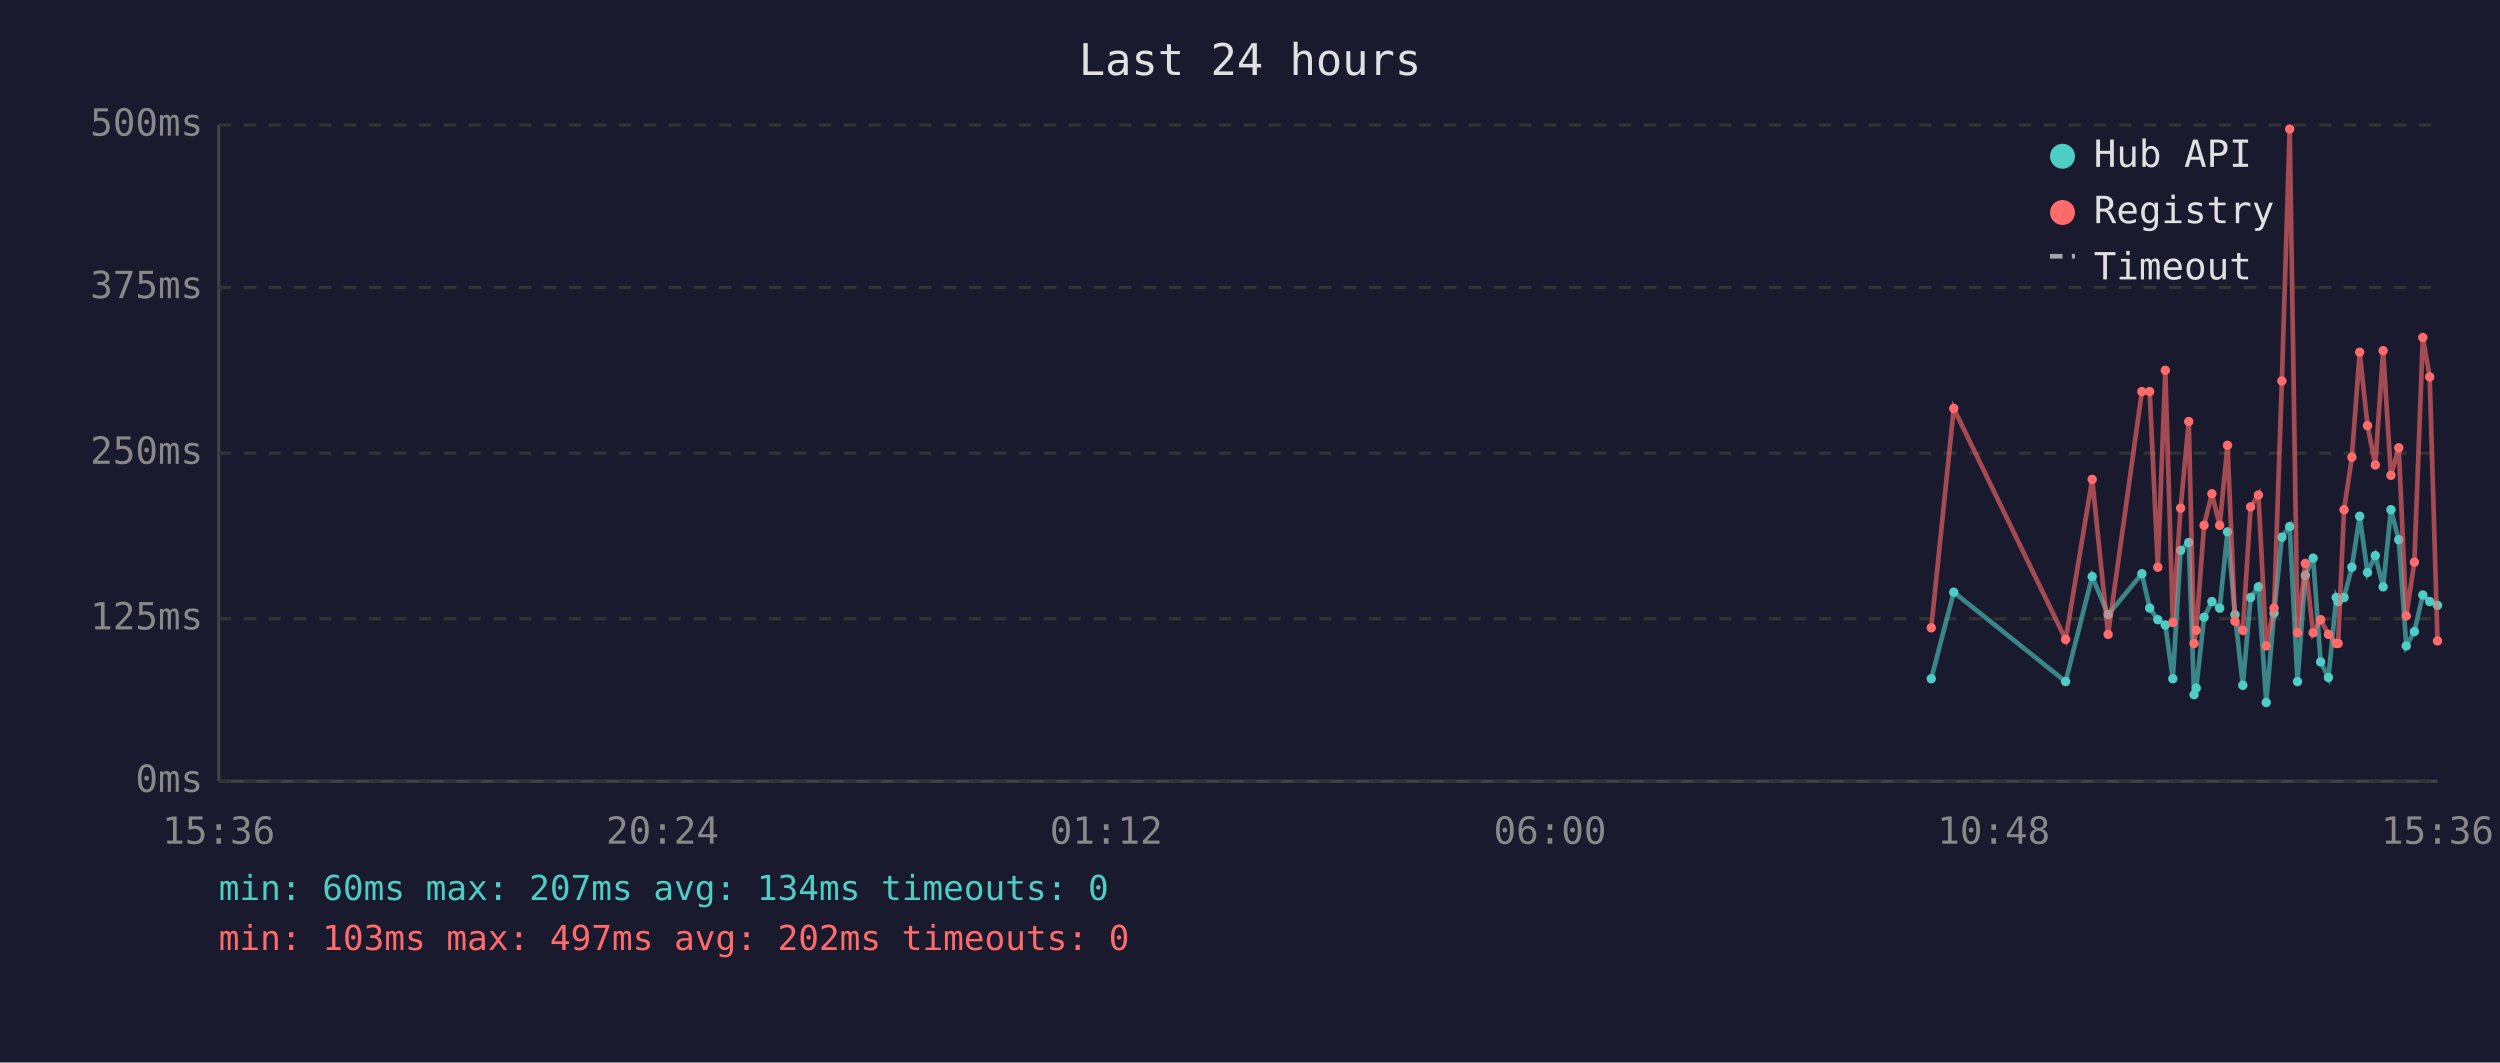
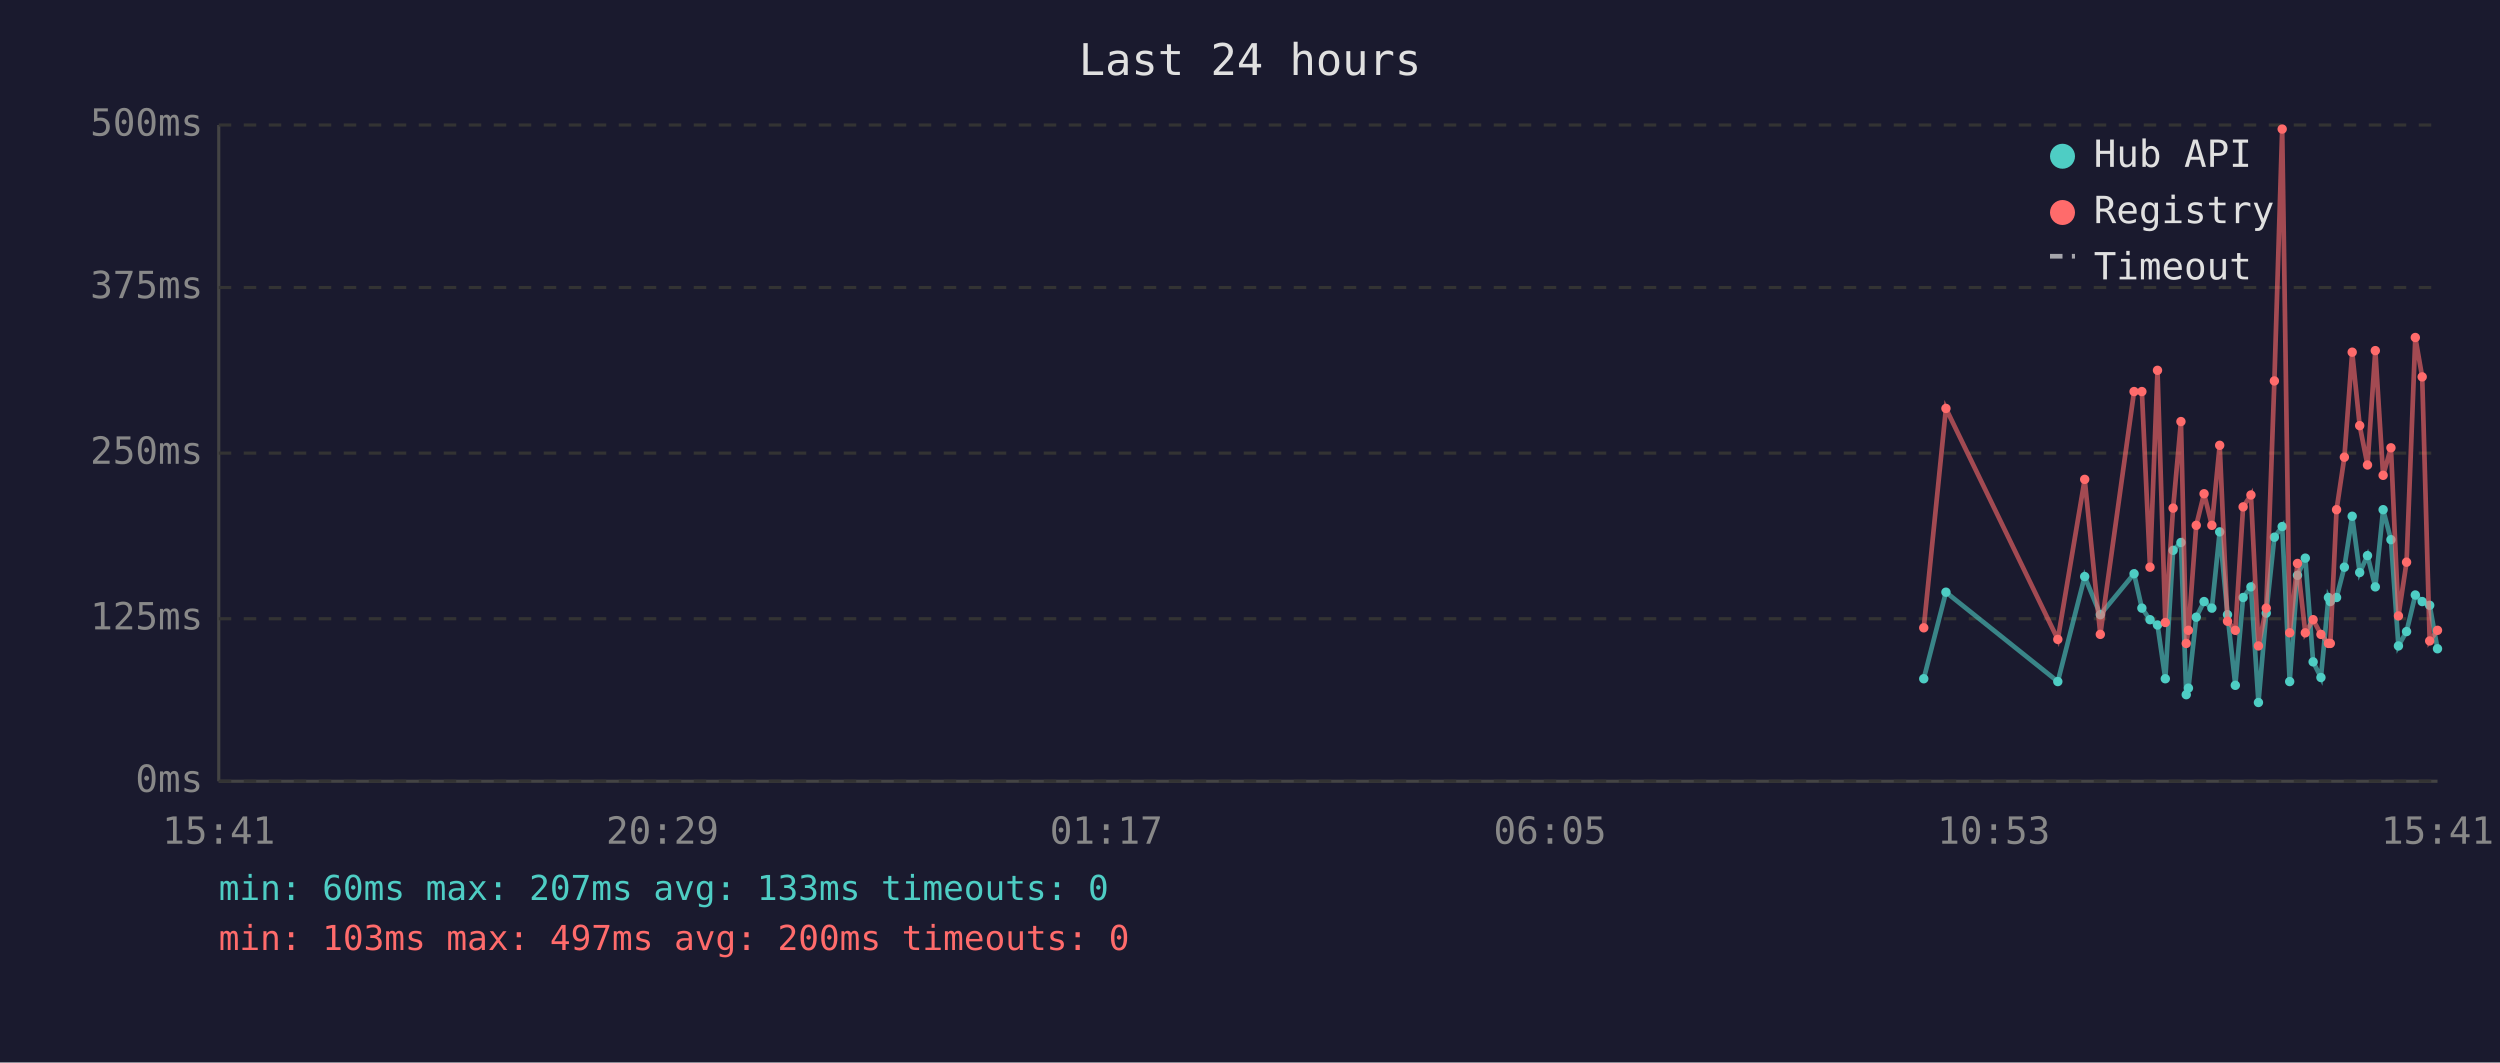
<svg xmlns="http://www.w3.org/2000/svg" viewBox="0 0 800 340" font-family="monospace" font-size="12">
  <rect width="800" height="340" fill="#1a1a2e" />
  <text x="400" y="24" fill="#e0e0e0" font-size="14" text-anchor="middle">Last 24 hours</text>
  <line x1="70" y1="40" x2="70" y2="250" stroke="#444" stroke-width="1" />
  <line x1="70" y1="250" x2="780" y2="250" stroke="#444" stroke-width="1" />
  <line x1="70" y1="250" x2="780" y2="250" stroke="#333" stroke-width="1" stroke-dasharray="4" />
  <text x="65" y="250" fill="#888" text-anchor="end" dominant-baseline="middle">0ms</text>
  <line x1="70" y1="198" x2="780" y2="198" stroke="#333" stroke-width="1" stroke-dasharray="4" />
  <text x="65" y="198" fill="#888" text-anchor="end" dominant-baseline="middle">125ms</text>
  <line x1="70" y1="145" x2="780" y2="145" stroke="#333" stroke-width="1" stroke-dasharray="4" />
  <text x="65" y="145" fill="#888" text-anchor="end" dominant-baseline="middle">250ms</text>
  <line x1="70" y1="92" x2="780" y2="92" stroke="#333" stroke-width="1" stroke-dasharray="4" />
  <text x="65" y="92" fill="#888" text-anchor="end" dominant-baseline="middle">375ms</text>
  <line x1="70" y1="40" x2="780" y2="40" stroke="#333" stroke-width="1" stroke-dasharray="4" />
  <text x="65" y="40" fill="#888" text-anchor="end" dominant-baseline="middle">500ms</text>
-   <text x="70" y="270" fill="#888" text-anchor="middle">15:36</text>
-   <text x="212" y="270" fill="#888" text-anchor="middle">20:24</text>
-   <text x="354" y="270" fill="#888" text-anchor="middle">01:12</text>
-   <text x="496" y="270" fill="#888" text-anchor="middle">06:00</text>
-   <text x="638" y="270" fill="#888" text-anchor="middle">10:48</text>
-   <text x="780" y="270" fill="#888" text-anchor="middle">15:36</text>
-   <polyline points="618.0,217.2 625.2,189.5 661.0,218.1 669.5,184.5 674.6,196.7 685.4,183.6 687.9,194.6 690.5,198.3 692.9,200.0 695.3,217.2 697.8,176.1 700.4,173.6 702.1,222.3 702.8,220.2 705.3,197.5 707.8,192.5 710.3,194.6 712.8,170.2 715.2,196.7 717.7,219.3 720.2,191.2 722.7,187.8 725.2,224.8 727.7,196.2 730.2,171.9 732.7,168.5 735.2,218.1 737.7,184.1 740.2,178.6 742.6,211.8 745.1,216.8 747.6,191.2 748.2,192.5 750.1,191.2 752.6,181.5 755.1,165.2 757.6,183.2 760.1,177.8 762.6,187.8 765.1,163.1 767.6,172.7 770.0,206.7 772.6,202.1 775.3,190.4 777.5,192.5 780.0,193.7" fill="none" stroke="#4ecdc4" stroke-width="1.5" opacity="0.6" />
-   <circle cx="618.0" cy="217.2" r="1.5" fill="#4ecdc4" />
-   <circle cx="625.2" cy="189.5" r="1.5" fill="#4ecdc4" />
-   <circle cx="661.0" cy="218.1" r="1.5" fill="#4ecdc4" />
-   <circle cx="669.5" cy="184.5" r="1.5" fill="#4ecdc4" />
-   <circle cx="674.6" cy="196.7" r="1.5" fill="#4ecdc4" />
-   <circle cx="685.4" cy="183.6" r="1.5" fill="#4ecdc4" />
-   <circle cx="687.9" cy="194.6" r="1.5" fill="#4ecdc4" />
-   <circle cx="690.5" cy="198.3" r="1.5" fill="#4ecdc4" />
-   <circle cx="692.9" cy="200.0" r="1.5" fill="#4ecdc4" />
-   <circle cx="695.3" cy="217.2" r="1.5" fill="#4ecdc4" />
-   <circle cx="697.8" cy="176.1" r="1.5" fill="#4ecdc4" />
-   <circle cx="700.4" cy="173.6" r="1.5" fill="#4ecdc4" />
-   <circle cx="702.1" cy="222.3" r="1.5" fill="#4ecdc4" />
-   <circle cx="702.8" cy="220.2" r="1.5" fill="#4ecdc4" />
-   <circle cx="705.3" cy="197.5" r="1.5" fill="#4ecdc4" />
-   <circle cx="707.8" cy="192.5" r="1.5" fill="#4ecdc4" />
-   <circle cx="710.3" cy="194.6" r="1.5" fill="#4ecdc4" />
-   <circle cx="712.8" cy="170.2" r="1.5" fill="#4ecdc4" />
-   <circle cx="715.2" cy="196.7" r="1.5" fill="#4ecdc4" />
-   <circle cx="717.7" cy="219.3" r="1.5" fill="#4ecdc4" />
-   <circle cx="720.2" cy="191.2" r="1.5" fill="#4ecdc4" />
-   <circle cx="722.7" cy="187.8" r="1.5" fill="#4ecdc4" />
-   <circle cx="725.2" cy="224.8" r="1.5" fill="#4ecdc4" />
-   <circle cx="727.7" cy="196.2" r="1.5" fill="#4ecdc4" />
-   <circle cx="730.2" cy="171.9" r="1.5" fill="#4ecdc4" />
-   <circle cx="732.7" cy="168.5" r="1.5" fill="#4ecdc4" />
-   <circle cx="735.2" cy="218.1" r="1.5" fill="#4ecdc4" />
-   <circle cx="737.7" cy="184.1" r="1.5" fill="#4ecdc4" />
-   <circle cx="740.2" cy="178.6" r="1.5" fill="#4ecdc4" />
-   <circle cx="742.6" cy="211.8" r="1.5" fill="#4ecdc4" />
-   <circle cx="745.1" cy="216.8" r="1.5" fill="#4ecdc4" />
-   <circle cx="747.6" cy="191.2" r="1.5" fill="#4ecdc4" />
-   <circle cx="748.2" cy="192.5" r="1.5" fill="#4ecdc4" />
-   <circle cx="750.1" cy="191.2" r="1.5" fill="#4ecdc4" />
-   <circle cx="752.6" cy="181.5" r="1.5" fill="#4ecdc4" />
-   <circle cx="755.1" cy="165.2" r="1.5" fill="#4ecdc4" />
-   <circle cx="757.6" cy="183.2" r="1.5" fill="#4ecdc4" />
-   <circle cx="760.1" cy="177.8" r="1.5" fill="#4ecdc4" />
-   <circle cx="762.6" cy="187.8" r="1.5" fill="#4ecdc4" />
-   <circle cx="765.1" cy="163.1" r="1.5" fill="#4ecdc4" />
-   <circle cx="767.6" cy="172.7" r="1.5" fill="#4ecdc4" />
-   <circle cx="770.0" cy="206.7" r="1.5" fill="#4ecdc4" />
-   <circle cx="772.6" cy="202.1" r="1.5" fill="#4ecdc4" />
-   <circle cx="775.3" cy="190.4" r="1.5" fill="#4ecdc4" />
-   <circle cx="777.5" cy="192.5" r="1.5" fill="#4ecdc4" />
-   <circle cx="780.0" cy="193.7" r="1.5" fill="#4ecdc4" />
-   <polyline points="618.0,200.9 625.2,130.7 661.0,204.6 669.5,153.4 674.6,203.0 685.4,125.3 687.9,125.3 690.5,181.5 692.9,118.5 695.3,199.2 697.8,162.6 700.4,134.9 702.1,205.9 702.8,201.7 705.3,168.1 707.8,158.0 710.3,168.1 712.8,142.5 715.2,198.8 717.7,201.7 720.2,162.2 722.7,158.4 725.2,206.7 727.7,194.6 730.2,121.9 732.7,41.3 735.2,202.5 737.7,180.3 740.2,202.5 742.6,198.3 745.1,203.0 747.6,205.9 748.2,205.9 750.1,163.1 752.6,146.3 755.1,112.7 757.6,136.2 760.1,148.8 762.6,112.2 765.1,152.1 767.6,143.3 770.0,197.1 772.6,179.9 775.3,108.0 777.5,120.6 780.0,205.1" fill="none" stroke="#ff6b6b" stroke-width="1.5" opacity="0.6" />
-   <circle cx="618.0" cy="200.9" r="1.5" fill="#ff6b6b" />
-   <circle cx="625.2" cy="130.7" r="1.5" fill="#ff6b6b" />
-   <circle cx="661.0" cy="204.6" r="1.5" fill="#ff6b6b" />
-   <circle cx="669.5" cy="153.4" r="1.5" fill="#ff6b6b" />
-   <circle cx="674.6" cy="203.0" r="1.5" fill="#ff6b6b" />
+   <text x="70" y="270" fill="#888" text-anchor="middle">15:41</text>
+   <text x="212" y="270" fill="#888" text-anchor="middle">20:29</text>
+   <text x="354" y="270" fill="#888" text-anchor="middle">01:17</text>
+   <text x="496" y="270" fill="#888" text-anchor="middle">06:05</text>
+   <text x="638" y="270" fill="#888" text-anchor="middle">10:53</text>
+   <text x="780" y="270" fill="#888" text-anchor="middle">15:41</text>
+   <polyline points="615.6,217.2 622.7,189.5 658.5,218.1 667.1,184.5 672.1,196.7 682.9,183.6 685.4,194.6 688.0,198.3 690.4,200.0 692.9,217.2 695.4,176.1 697.9,173.6 699.6,222.3 700.3,220.2 702.8,197.5 705.3,192.5 707.8,194.6 710.3,170.2 712.8,196.7 715.3,219.3 717.8,191.2 720.3,187.8 722.7,224.8 725.2,196.2 727.8,171.9 730.3,168.5 732.7,218.1 735.2,184.1 737.7,178.6 740.2,211.8 742.7,216.8 745.1,191.2 745.7,192.5 747.7,191.2 750.2,181.5 752.7,165.2 755.1,183.2 757.6,177.8 760.1,187.8 762.6,163.1 765.1,172.7 767.5,206.7 770.1,202.1 772.9,190.4 775.1,192.5 777.5,193.7 780.0,207.6" fill="none" stroke="#4ecdc4" stroke-width="1.5" opacity="0.6" />
+   <circle cx="615.6" cy="217.2" r="1.5" fill="#4ecdc4" />
+   <circle cx="622.7" cy="189.5" r="1.5" fill="#4ecdc4" />
+   <circle cx="658.5" cy="218.1" r="1.5" fill="#4ecdc4" />
+   <circle cx="667.1" cy="184.5" r="1.5" fill="#4ecdc4" />
+   <circle cx="672.1" cy="196.7" r="1.5" fill="#4ecdc4" />
+   <circle cx="682.9" cy="183.6" r="1.5" fill="#4ecdc4" />
+   <circle cx="685.4" cy="194.6" r="1.5" fill="#4ecdc4" />
+   <circle cx="688.0" cy="198.3" r="1.5" fill="#4ecdc4" />
+   <circle cx="690.4" cy="200.0" r="1.5" fill="#4ecdc4" />
+   <circle cx="692.9" cy="217.2" r="1.5" fill="#4ecdc4" />
+   <circle cx="695.4" cy="176.1" r="1.5" fill="#4ecdc4" />
+   <circle cx="697.9" cy="173.6" r="1.5" fill="#4ecdc4" />
+   <circle cx="699.6" cy="222.3" r="1.5" fill="#4ecdc4" />
+   <circle cx="700.3" cy="220.2" r="1.5" fill="#4ecdc4" />
+   <circle cx="702.8" cy="197.5" r="1.5" fill="#4ecdc4" />
+   <circle cx="705.3" cy="192.5" r="1.5" fill="#4ecdc4" />
+   <circle cx="707.8" cy="194.6" r="1.5" fill="#4ecdc4" />
+   <circle cx="710.3" cy="170.2" r="1.5" fill="#4ecdc4" />
+   <circle cx="712.8" cy="196.7" r="1.5" fill="#4ecdc4" />
+   <circle cx="715.3" cy="219.3" r="1.5" fill="#4ecdc4" />
+   <circle cx="717.8" cy="191.2" r="1.5" fill="#4ecdc4" />
+   <circle cx="720.3" cy="187.8" r="1.5" fill="#4ecdc4" />
+   <circle cx="722.7" cy="224.8" r="1.5" fill="#4ecdc4" />
+   <circle cx="725.2" cy="196.2" r="1.5" fill="#4ecdc4" />
+   <circle cx="727.8" cy="171.9" r="1.5" fill="#4ecdc4" />
+   <circle cx="730.3" cy="168.5" r="1.5" fill="#4ecdc4" />
+   <circle cx="732.7" cy="218.1" r="1.5" fill="#4ecdc4" />
+   <circle cx="735.2" cy="184.1" r="1.5" fill="#4ecdc4" />
+   <circle cx="737.7" cy="178.6" r="1.5" fill="#4ecdc4" />
+   <circle cx="740.2" cy="211.8" r="1.5" fill="#4ecdc4" />
+   <circle cx="742.7" cy="216.8" r="1.5" fill="#4ecdc4" />
+   <circle cx="745.1" cy="191.2" r="1.5" fill="#4ecdc4" />
+   <circle cx="745.7" cy="192.5" r="1.5" fill="#4ecdc4" />
+   <circle cx="747.7" cy="191.2" r="1.5" fill="#4ecdc4" />
+   <circle cx="750.2" cy="181.5" r="1.5" fill="#4ecdc4" />
+   <circle cx="752.7" cy="165.2" r="1.5" fill="#4ecdc4" />
+   <circle cx="755.1" cy="183.2" r="1.5" fill="#4ecdc4" />
+   <circle cx="757.6" cy="177.8" r="1.5" fill="#4ecdc4" />
+   <circle cx="760.1" cy="187.8" r="1.5" fill="#4ecdc4" />
+   <circle cx="762.6" cy="163.1" r="1.5" fill="#4ecdc4" />
+   <circle cx="765.1" cy="172.7" r="1.5" fill="#4ecdc4" />
+   <circle cx="767.5" cy="206.7" r="1.5" fill="#4ecdc4" />
+   <circle cx="770.1" cy="202.1" r="1.5" fill="#4ecdc4" />
+   <circle cx="772.9" cy="190.4" r="1.5" fill="#4ecdc4" />
+   <circle cx="775.1" cy="192.5" r="1.5" fill="#4ecdc4" />
+   <circle cx="777.5" cy="193.7" r="1.5" fill="#4ecdc4" />
+   <circle cx="780.0" cy="207.6" r="1.5" fill="#4ecdc4" />
+   <polyline points="615.6,200.9 622.7,130.7 658.5,204.6 667.1,153.4 672.1,203.0 682.9,125.3 685.4,125.3 688.0,181.5 690.4,118.5 692.9,199.2 695.4,162.6 697.9,134.9 699.6,205.9 700.3,201.7 702.8,168.1 705.3,158.0 707.8,168.1 710.3,142.5 712.8,198.8 715.3,201.7 717.8,162.2 720.3,158.4 722.7,206.7 725.2,194.6 727.8,121.9 730.3,41.3 732.7,202.5 735.2,180.3 737.7,202.5 740.2,198.3 742.7,203.0 745.1,205.9 745.7,205.9 747.7,163.1 750.2,146.3 752.7,112.7 755.1,136.2 757.6,148.8 760.1,112.2 762.6,152.1 765.1,143.3 767.5,197.1 770.1,179.9 772.9,108.0 775.1,120.6 777.5,205.1 780.0,201.7" fill="none" stroke="#ff6b6b" stroke-width="1.5" opacity="0.6" />
+   <circle cx="615.6" cy="200.9" r="1.5" fill="#ff6b6b" />
+   <circle cx="622.7" cy="130.7" r="1.5" fill="#ff6b6b" />
+   <circle cx="658.5" cy="204.6" r="1.5" fill="#ff6b6b" />
+   <circle cx="667.1" cy="153.4" r="1.5" fill="#ff6b6b" />
+   <circle cx="672.1" cy="203.0" r="1.5" fill="#ff6b6b" />
+   <circle cx="682.9" cy="125.3" r="1.5" fill="#ff6b6b" />
  <circle cx="685.4" cy="125.3" r="1.5" fill="#ff6b6b" />
-   <circle cx="687.9" cy="125.3" r="1.5" fill="#ff6b6b" />
-   <circle cx="690.5" cy="181.5" r="1.5" fill="#ff6b6b" />
-   <circle cx="692.9" cy="118.5" r="1.5" fill="#ff6b6b" />
-   <circle cx="695.3" cy="199.2" r="1.5" fill="#ff6b6b" />
-   <circle cx="697.8" cy="162.6" r="1.5" fill="#ff6b6b" />
-   <circle cx="700.4" cy="134.9" r="1.5" fill="#ff6b6b" />
-   <circle cx="702.1" cy="205.9" r="1.5" fill="#ff6b6b" />
-   <circle cx="702.8" cy="201.7" r="1.5" fill="#ff6b6b" />
-   <circle cx="705.3" cy="168.1" r="1.5" fill="#ff6b6b" />
-   <circle cx="707.8" cy="158.0" r="1.5" fill="#ff6b6b" />
-   <circle cx="710.3" cy="168.1" r="1.5" fill="#ff6b6b" />
-   <circle cx="712.8" cy="142.5" r="1.5" fill="#ff6b6b" />
-   <circle cx="715.2" cy="198.8" r="1.5" fill="#ff6b6b" />
-   <circle cx="717.7" cy="201.7" r="1.5" fill="#ff6b6b" />
-   <circle cx="720.2" cy="162.2" r="1.5" fill="#ff6b6b" />
-   <circle cx="722.7" cy="158.4" r="1.5" fill="#ff6b6b" />
-   <circle cx="725.2" cy="206.7" r="1.5" fill="#ff6b6b" />
-   <circle cx="727.7" cy="194.6" r="1.5" fill="#ff6b6b" />
-   <circle cx="730.2" cy="121.9" r="1.5" fill="#ff6b6b" />
-   <circle cx="732.7" cy="41.3" r="1.5" fill="#ff6b6b" />
-   <circle cx="735.2" cy="202.5" r="1.5" fill="#ff6b6b" />
-   <circle cx="737.7" cy="180.3" r="1.5" fill="#ff6b6b" />
-   <circle cx="740.2" cy="202.5" r="1.5" fill="#ff6b6b" />
-   <circle cx="742.6" cy="198.3" r="1.5" fill="#ff6b6b" />
-   <circle cx="745.1" cy="203.0" r="1.5" fill="#ff6b6b" />
-   <circle cx="747.6" cy="205.9" r="1.5" fill="#ff6b6b" />
-   <circle cx="748.2" cy="205.9" r="1.5" fill="#ff6b6b" />
-   <circle cx="750.1" cy="163.1" r="1.5" fill="#ff6b6b" />
-   <circle cx="752.6" cy="146.3" r="1.5" fill="#ff6b6b" />
-   <circle cx="755.1" cy="112.7" r="1.5" fill="#ff6b6b" />
-   <circle cx="757.6" cy="136.2" r="1.5" fill="#ff6b6b" />
-   <circle cx="760.1" cy="148.8" r="1.5" fill="#ff6b6b" />
-   <circle cx="762.6" cy="112.2" r="1.5" fill="#ff6b6b" />
-   <circle cx="765.1" cy="152.1" r="1.5" fill="#ff6b6b" />
-   <circle cx="767.6" cy="143.3" r="1.5" fill="#ff6b6b" />
-   <circle cx="770.0" cy="197.1" r="1.5" fill="#ff6b6b" />
-   <circle cx="772.6" cy="179.9" r="1.5" fill="#ff6b6b" />
-   <circle cx="775.3" cy="108.0" r="1.5" fill="#ff6b6b" />
-   <circle cx="777.5" cy="120.6" r="1.5" fill="#ff6b6b" />
-   <circle cx="780.0" cy="205.1" r="1.5" fill="#ff6b6b" />
+   <circle cx="688.0" cy="181.5" r="1.5" fill="#ff6b6b" />
+   <circle cx="690.4" cy="118.5" r="1.5" fill="#ff6b6b" />
+   <circle cx="692.9" cy="199.2" r="1.5" fill="#ff6b6b" />
+   <circle cx="695.4" cy="162.6" r="1.5" fill="#ff6b6b" />
+   <circle cx="697.9" cy="134.9" r="1.5" fill="#ff6b6b" />
+   <circle cx="699.6" cy="205.9" r="1.5" fill="#ff6b6b" />
+   <circle cx="700.3" cy="201.7" r="1.5" fill="#ff6b6b" />
+   <circle cx="702.8" cy="168.1" r="1.5" fill="#ff6b6b" />
+   <circle cx="705.3" cy="158.0" r="1.5" fill="#ff6b6b" />
+   <circle cx="707.8" cy="168.1" r="1.5" fill="#ff6b6b" />
+   <circle cx="710.3" cy="142.5" r="1.5" fill="#ff6b6b" />
+   <circle cx="712.8" cy="198.8" r="1.5" fill="#ff6b6b" />
+   <circle cx="715.3" cy="201.7" r="1.5" fill="#ff6b6b" />
+   <circle cx="717.8" cy="162.2" r="1.5" fill="#ff6b6b" />
+   <circle cx="720.3" cy="158.4" r="1.5" fill="#ff6b6b" />
+   <circle cx="722.7" cy="206.7" r="1.5" fill="#ff6b6b" />
+   <circle cx="725.2" cy="194.6" r="1.5" fill="#ff6b6b" />
+   <circle cx="727.8" cy="121.9" r="1.5" fill="#ff6b6b" />
+   <circle cx="730.3" cy="41.3" r="1.5" fill="#ff6b6b" />
+   <circle cx="732.7" cy="202.5" r="1.5" fill="#ff6b6b" />
+   <circle cx="735.2" cy="180.3" r="1.5" fill="#ff6b6b" />
+   <circle cx="737.7" cy="202.5" r="1.5" fill="#ff6b6b" />
+   <circle cx="740.2" cy="198.3" r="1.5" fill="#ff6b6b" />
+   <circle cx="742.7" cy="203.0" r="1.5" fill="#ff6b6b" />
+   <circle cx="745.1" cy="205.9" r="1.5" fill="#ff6b6b" />
+   <circle cx="745.7" cy="205.9" r="1.5" fill="#ff6b6b" />
+   <circle cx="747.7" cy="163.1" r="1.5" fill="#ff6b6b" />
+   <circle cx="750.2" cy="146.3" r="1.5" fill="#ff6b6b" />
+   <circle cx="752.7" cy="112.7" r="1.5" fill="#ff6b6b" />
+   <circle cx="755.1" cy="136.2" r="1.5" fill="#ff6b6b" />
+   <circle cx="757.6" cy="148.8" r="1.5" fill="#ff6b6b" />
+   <circle cx="760.1" cy="112.2" r="1.5" fill="#ff6b6b" />
+   <circle cx="762.6" cy="152.1" r="1.5" fill="#ff6b6b" />
+   <circle cx="765.1" cy="143.3" r="1.5" fill="#ff6b6b" />
+   <circle cx="767.5" cy="197.1" r="1.5" fill="#ff6b6b" />
+   <circle cx="770.1" cy="179.9" r="1.5" fill="#ff6b6b" />
+   <circle cx="772.9" cy="108.0" r="1.5" fill="#ff6b6b" />
+   <circle cx="775.1" cy="120.6" r="1.5" fill="#ff6b6b" />
+   <circle cx="777.5" cy="205.1" r="1.5" fill="#ff6b6b" />
+   <circle cx="780.0" cy="201.7" r="1.5" fill="#ff6b6b" />
  <circle cx="660" cy="50" r="4" fill="#4ecdc4" />
  <text x="670" y="50" fill="#e0e0e0" dominant-baseline="middle">Hub API</text>
  <circle cx="660" cy="68" r="4" fill="#ff6b6b" />
  <text x="670" y="68" fill="#e0e0e0" dominant-baseline="middle">Registry</text>
  <line x1="656" y1="82" x2="664" y2="82" stroke="#e0e0e0" stroke-width="1.5" stroke-dasharray="4,3" opacity="0.7" />
  <text x="670" y="86" fill="#e0e0e0" dominant-baseline="middle">Timeout</text>
-   <text x="70" y="288" fill="#4ecdc4" font-size="11">min: 60ms  max: 207ms  avg: 134ms  timeouts: 0</text>
-   <text x="70" y="304" fill="#ff6b6b" font-size="11">min: 103ms  max: 497ms  avg: 202ms  timeouts: 0</text>
+   <text x="70" y="288" fill="#4ecdc4" font-size="11">min: 60ms  max: 207ms  avg: 133ms  timeouts: 0</text>
+   <text x="70" y="304" fill="#ff6b6b" font-size="11">min: 103ms  max: 497ms  avg: 200ms  timeouts: 0</text>
</svg>
